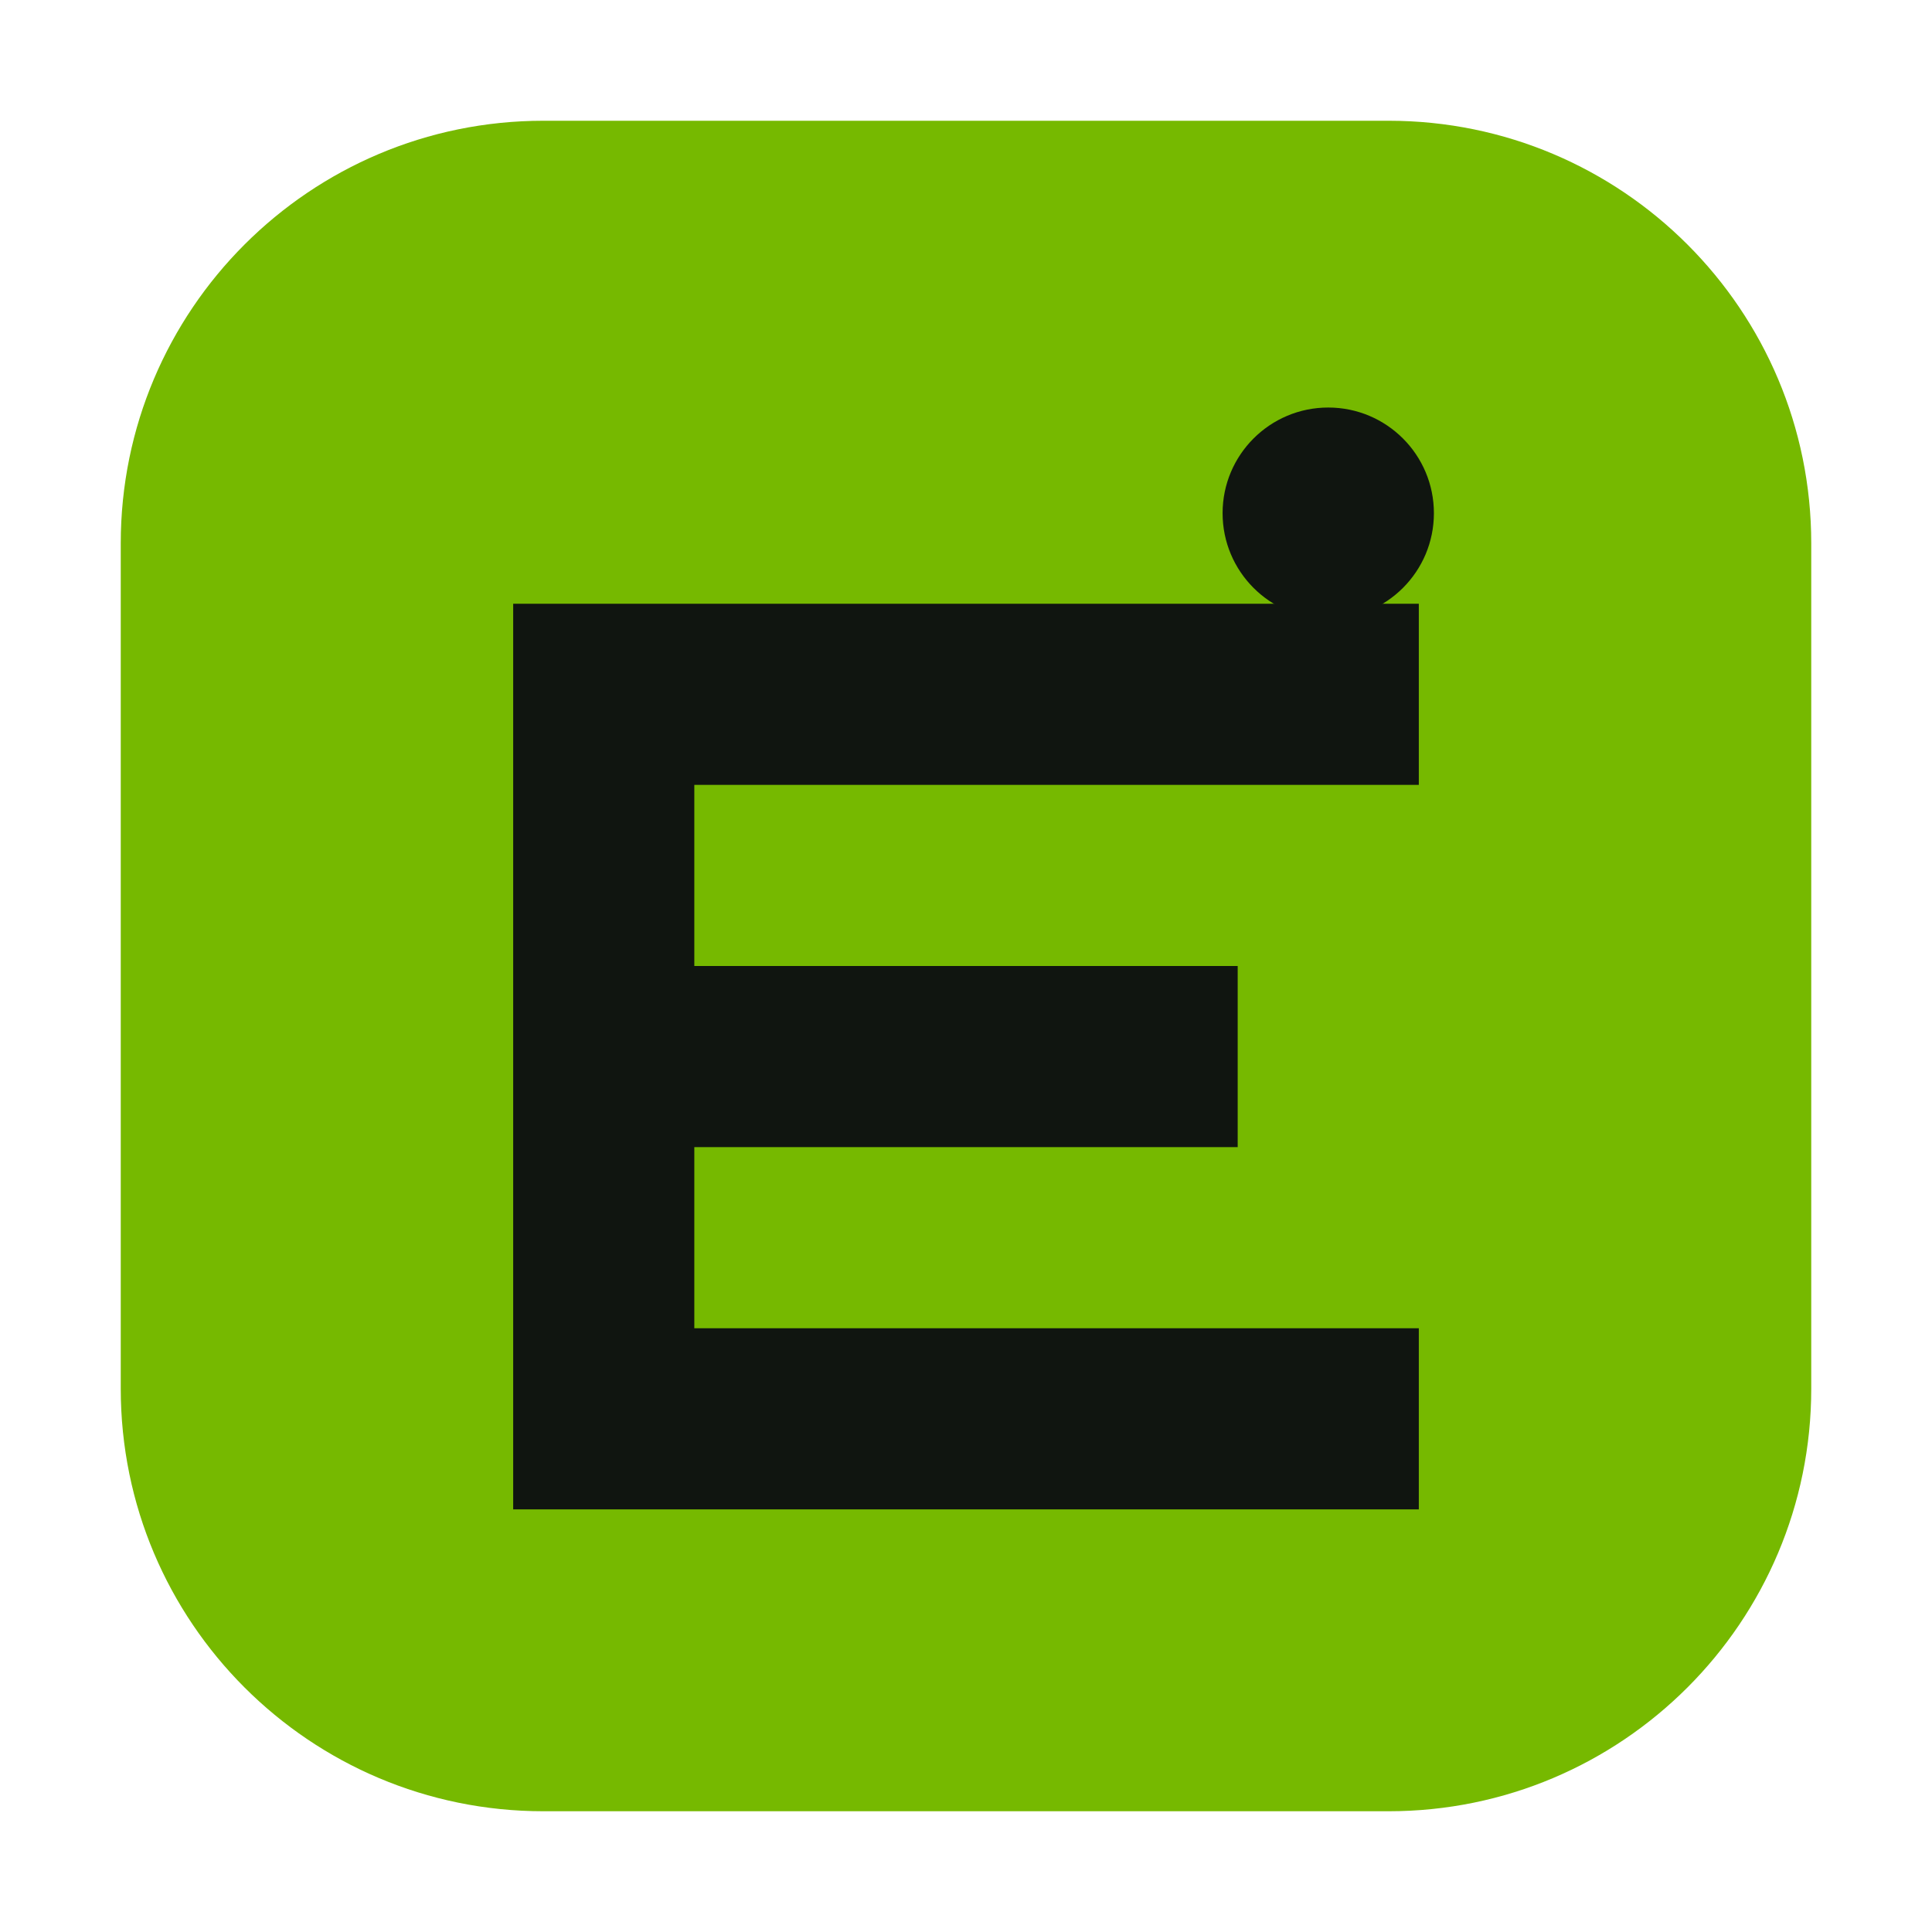
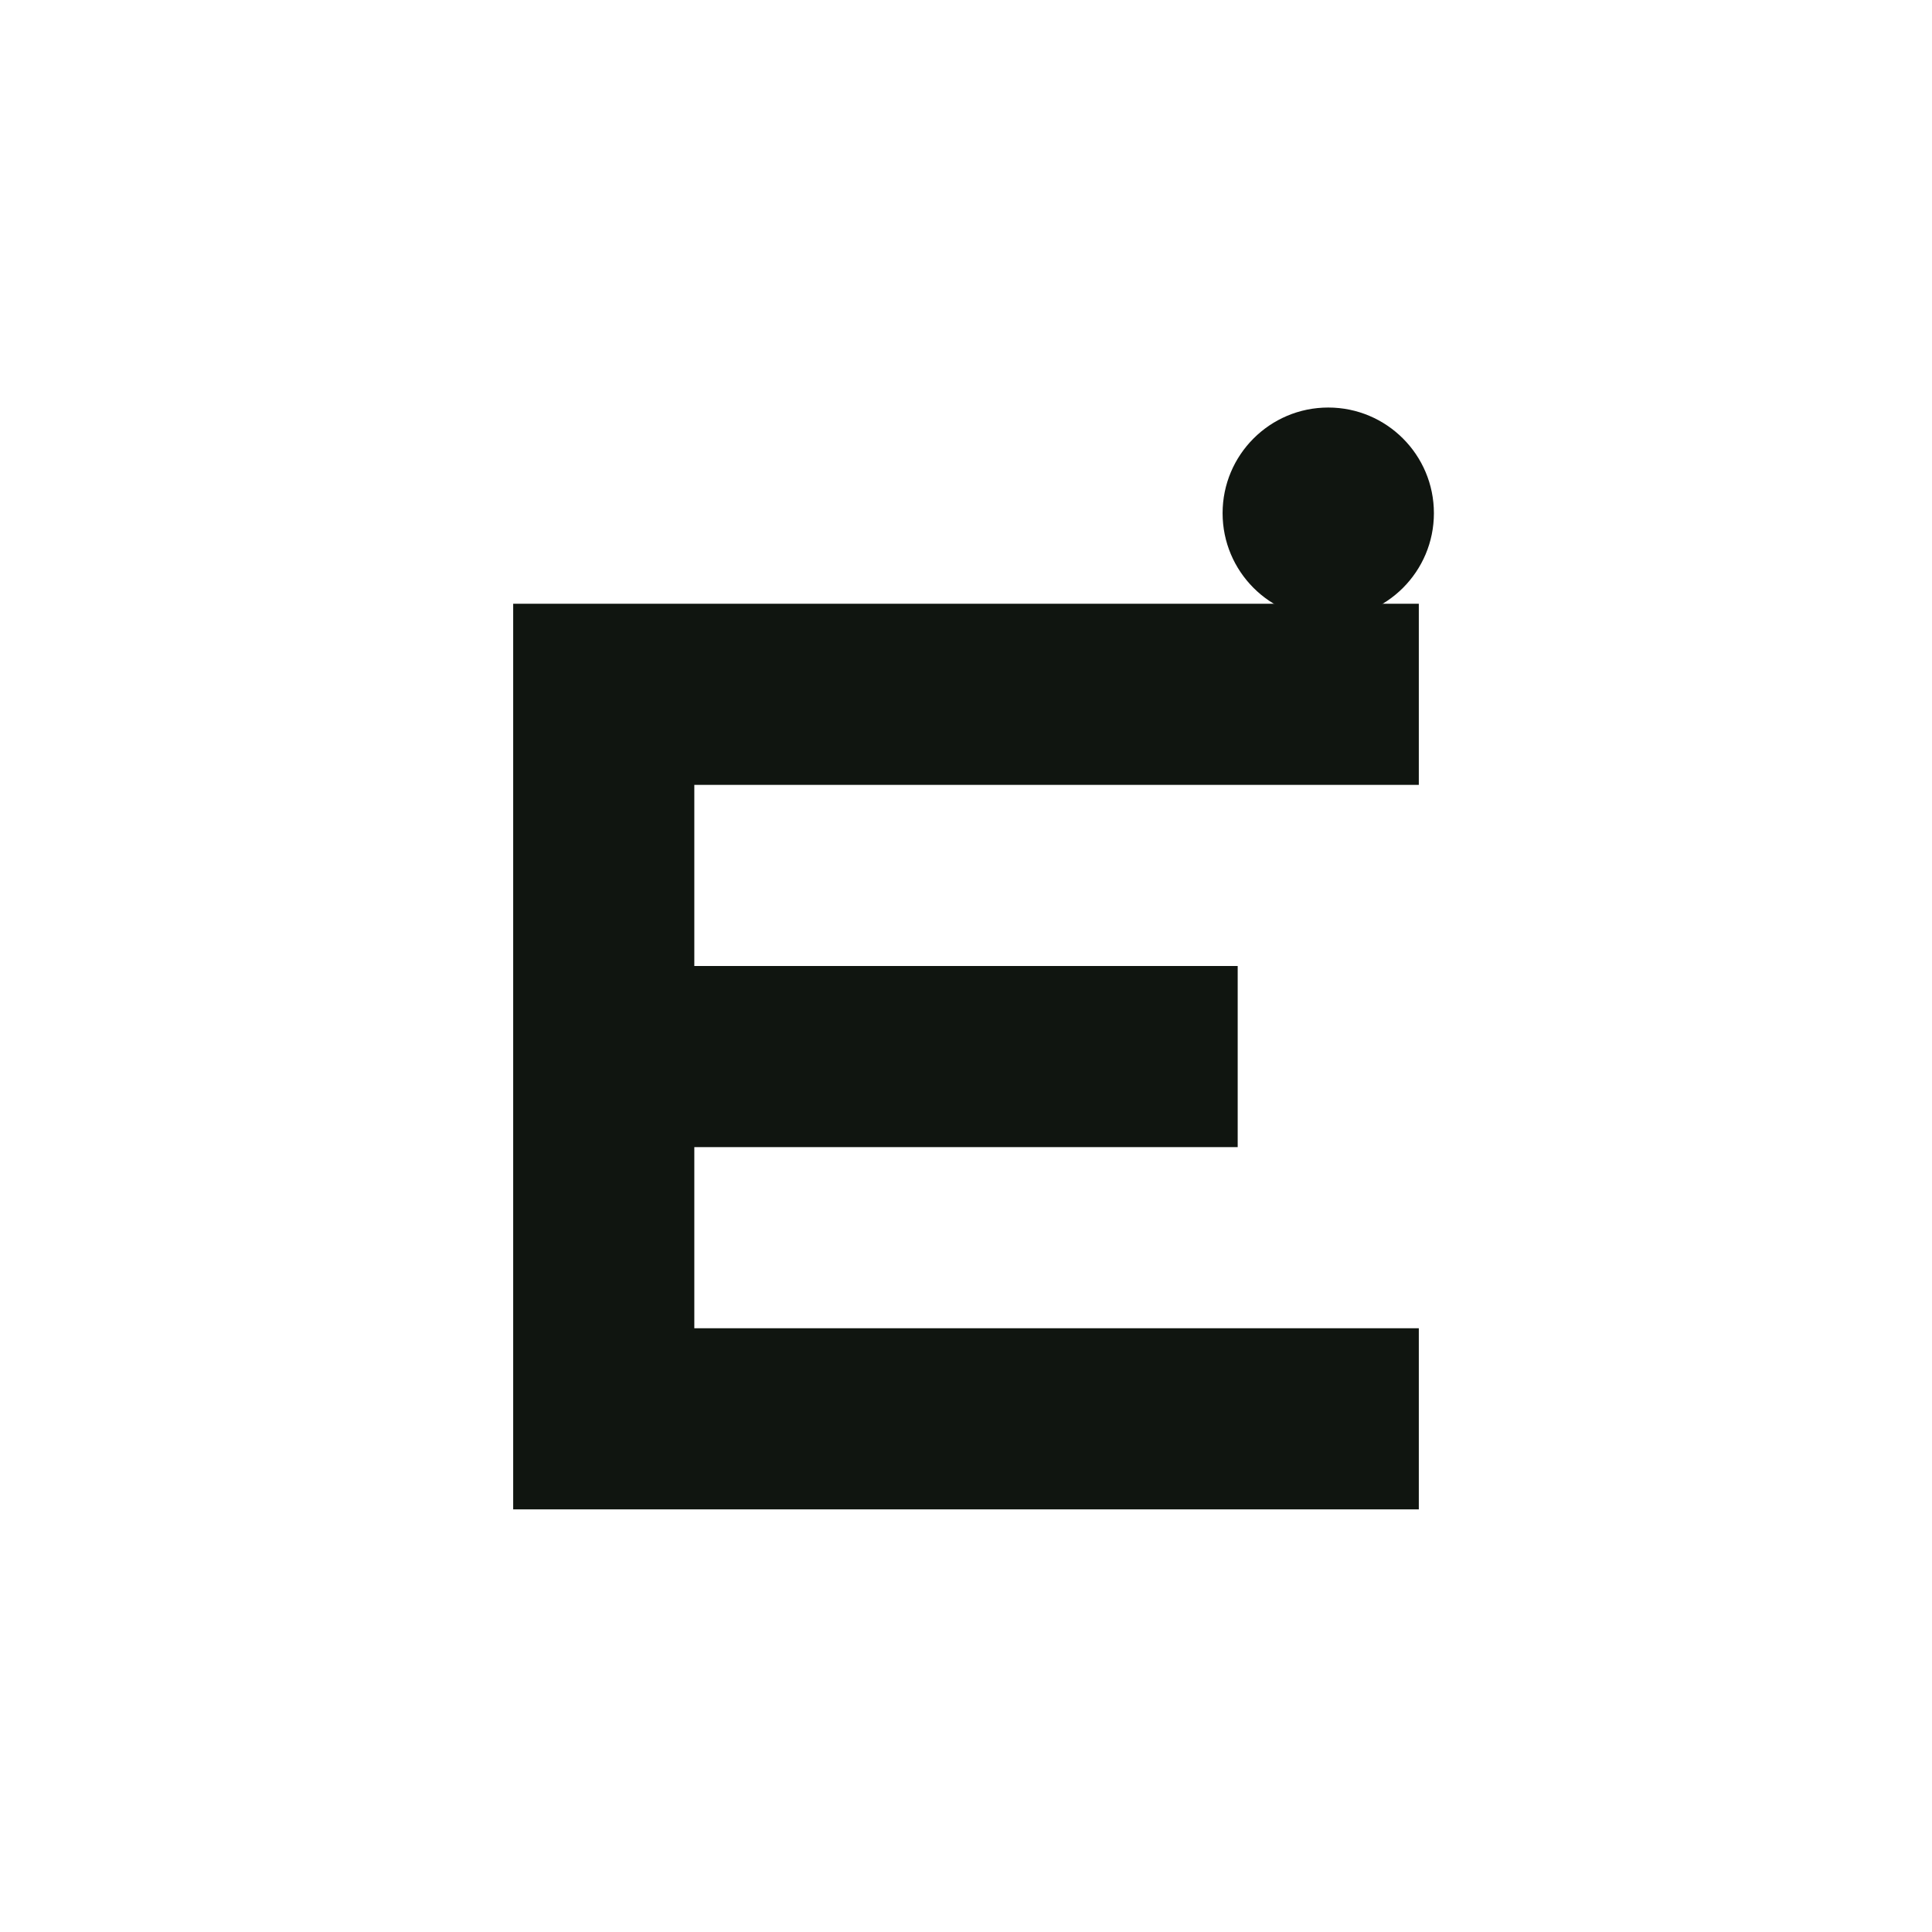
<svg xmlns="http://www.w3.org/2000/svg" viewBox="0 0 128 128">
-   <rect x="8" y="8" width="112" height="112" rx="28" fill="#76b900" />
  <path d="M34 40h60v12H46v12h36v12H46v12h48v12H34z" fill="#101510" />
  <circle cx="88" cy="34" r="7" fill="#101510" />
</svg>
